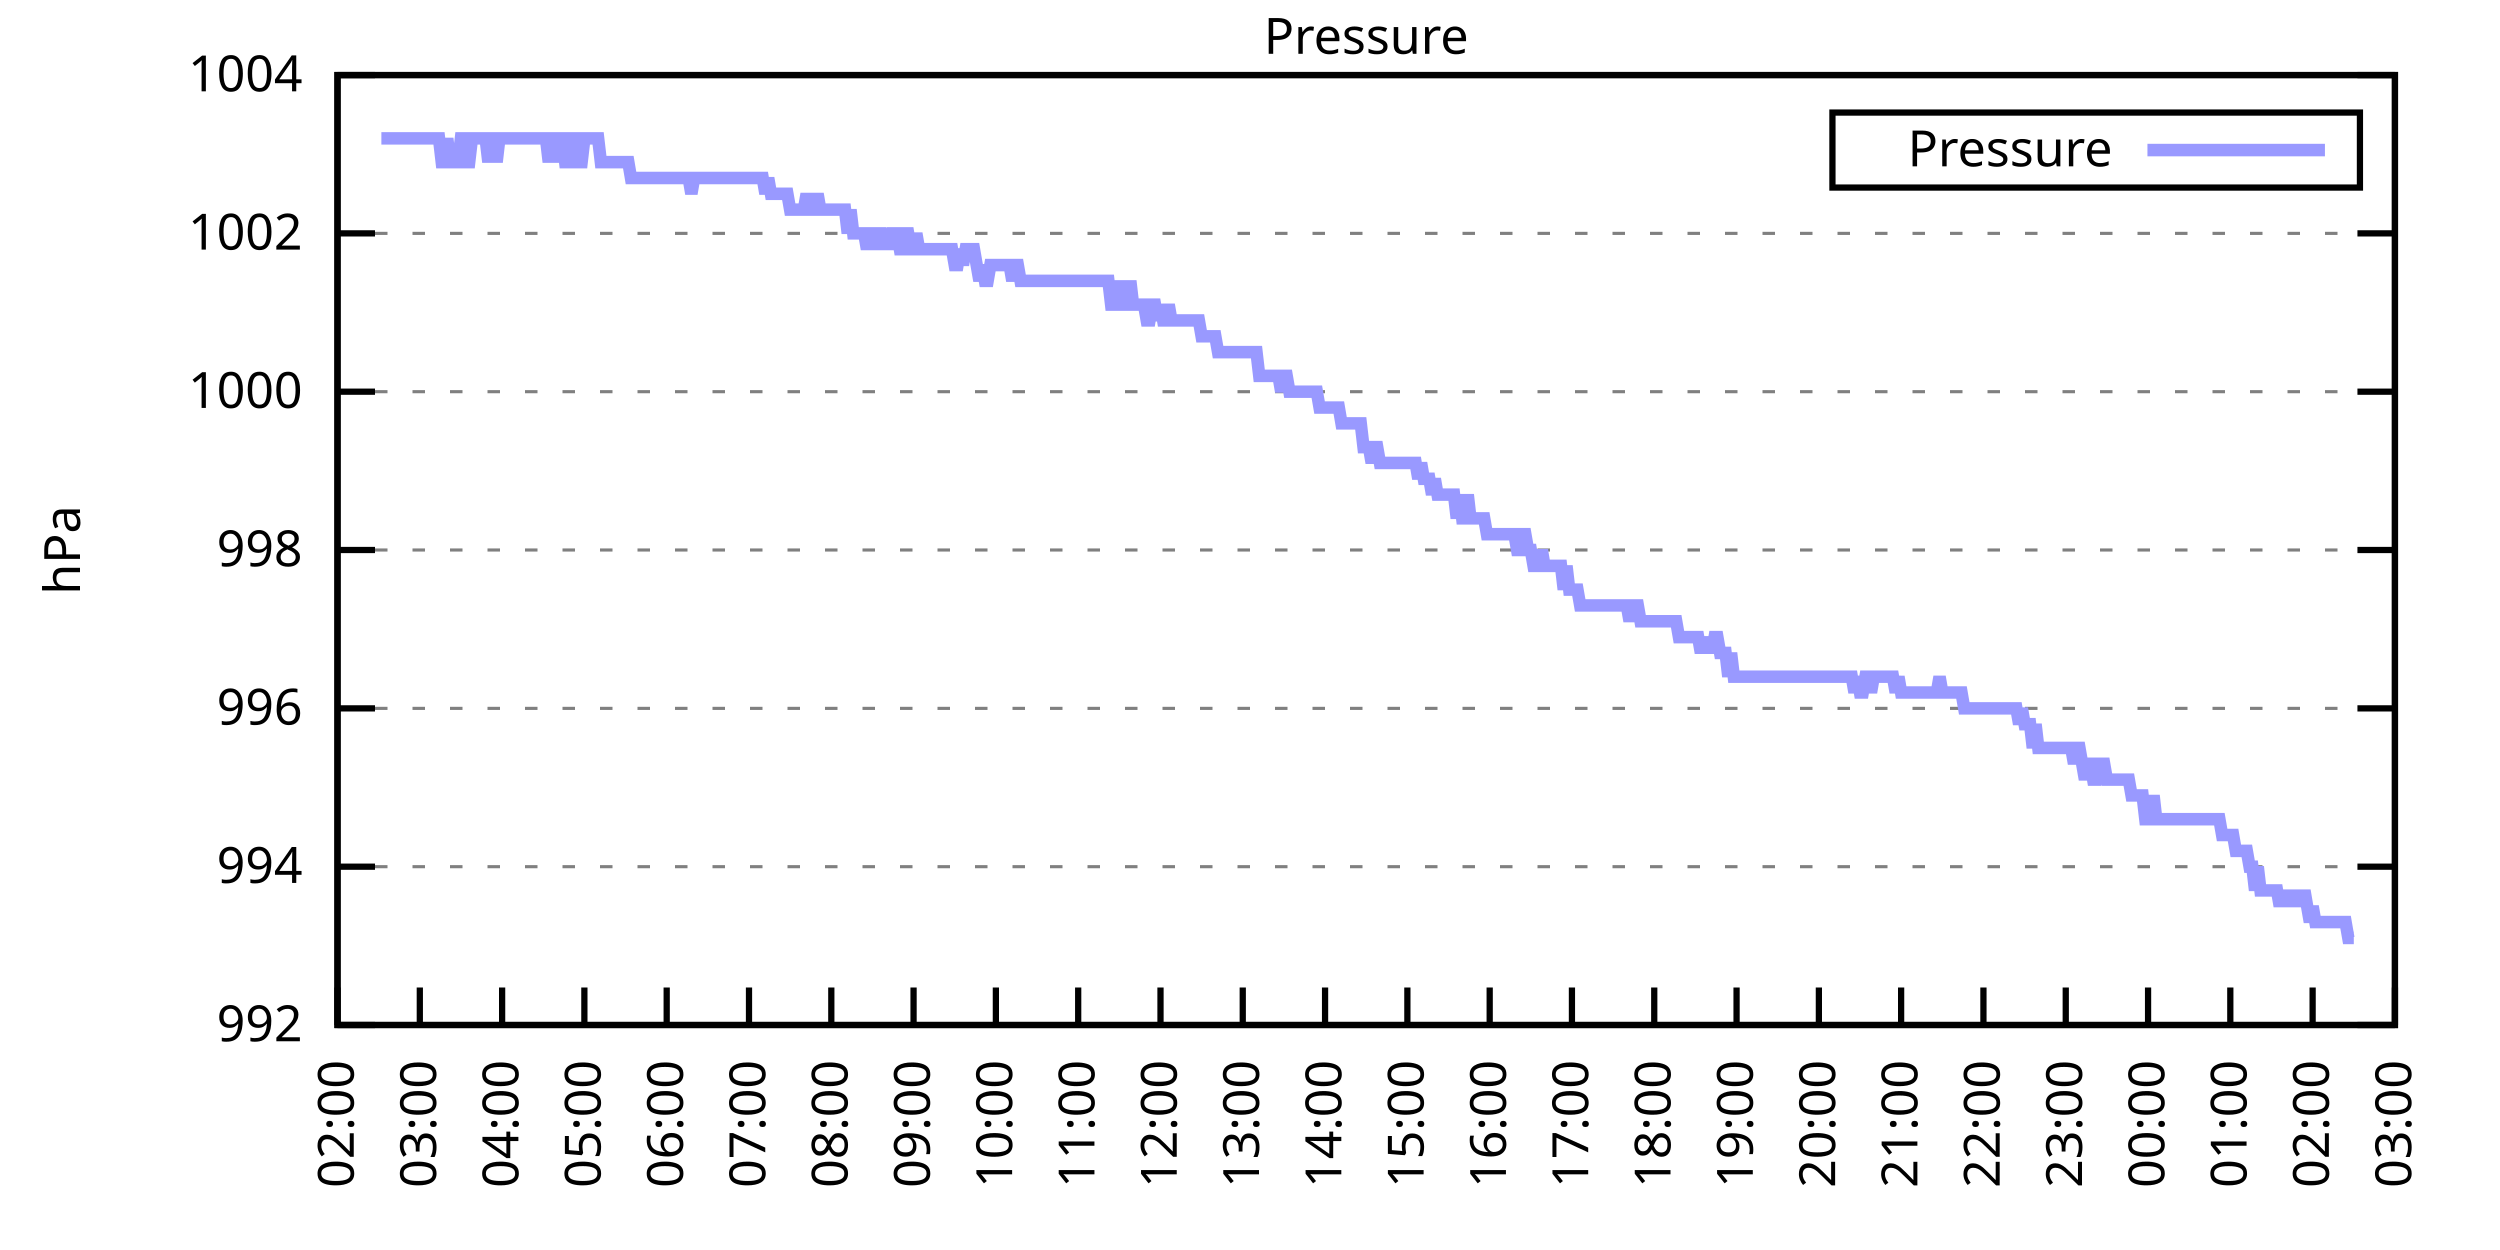
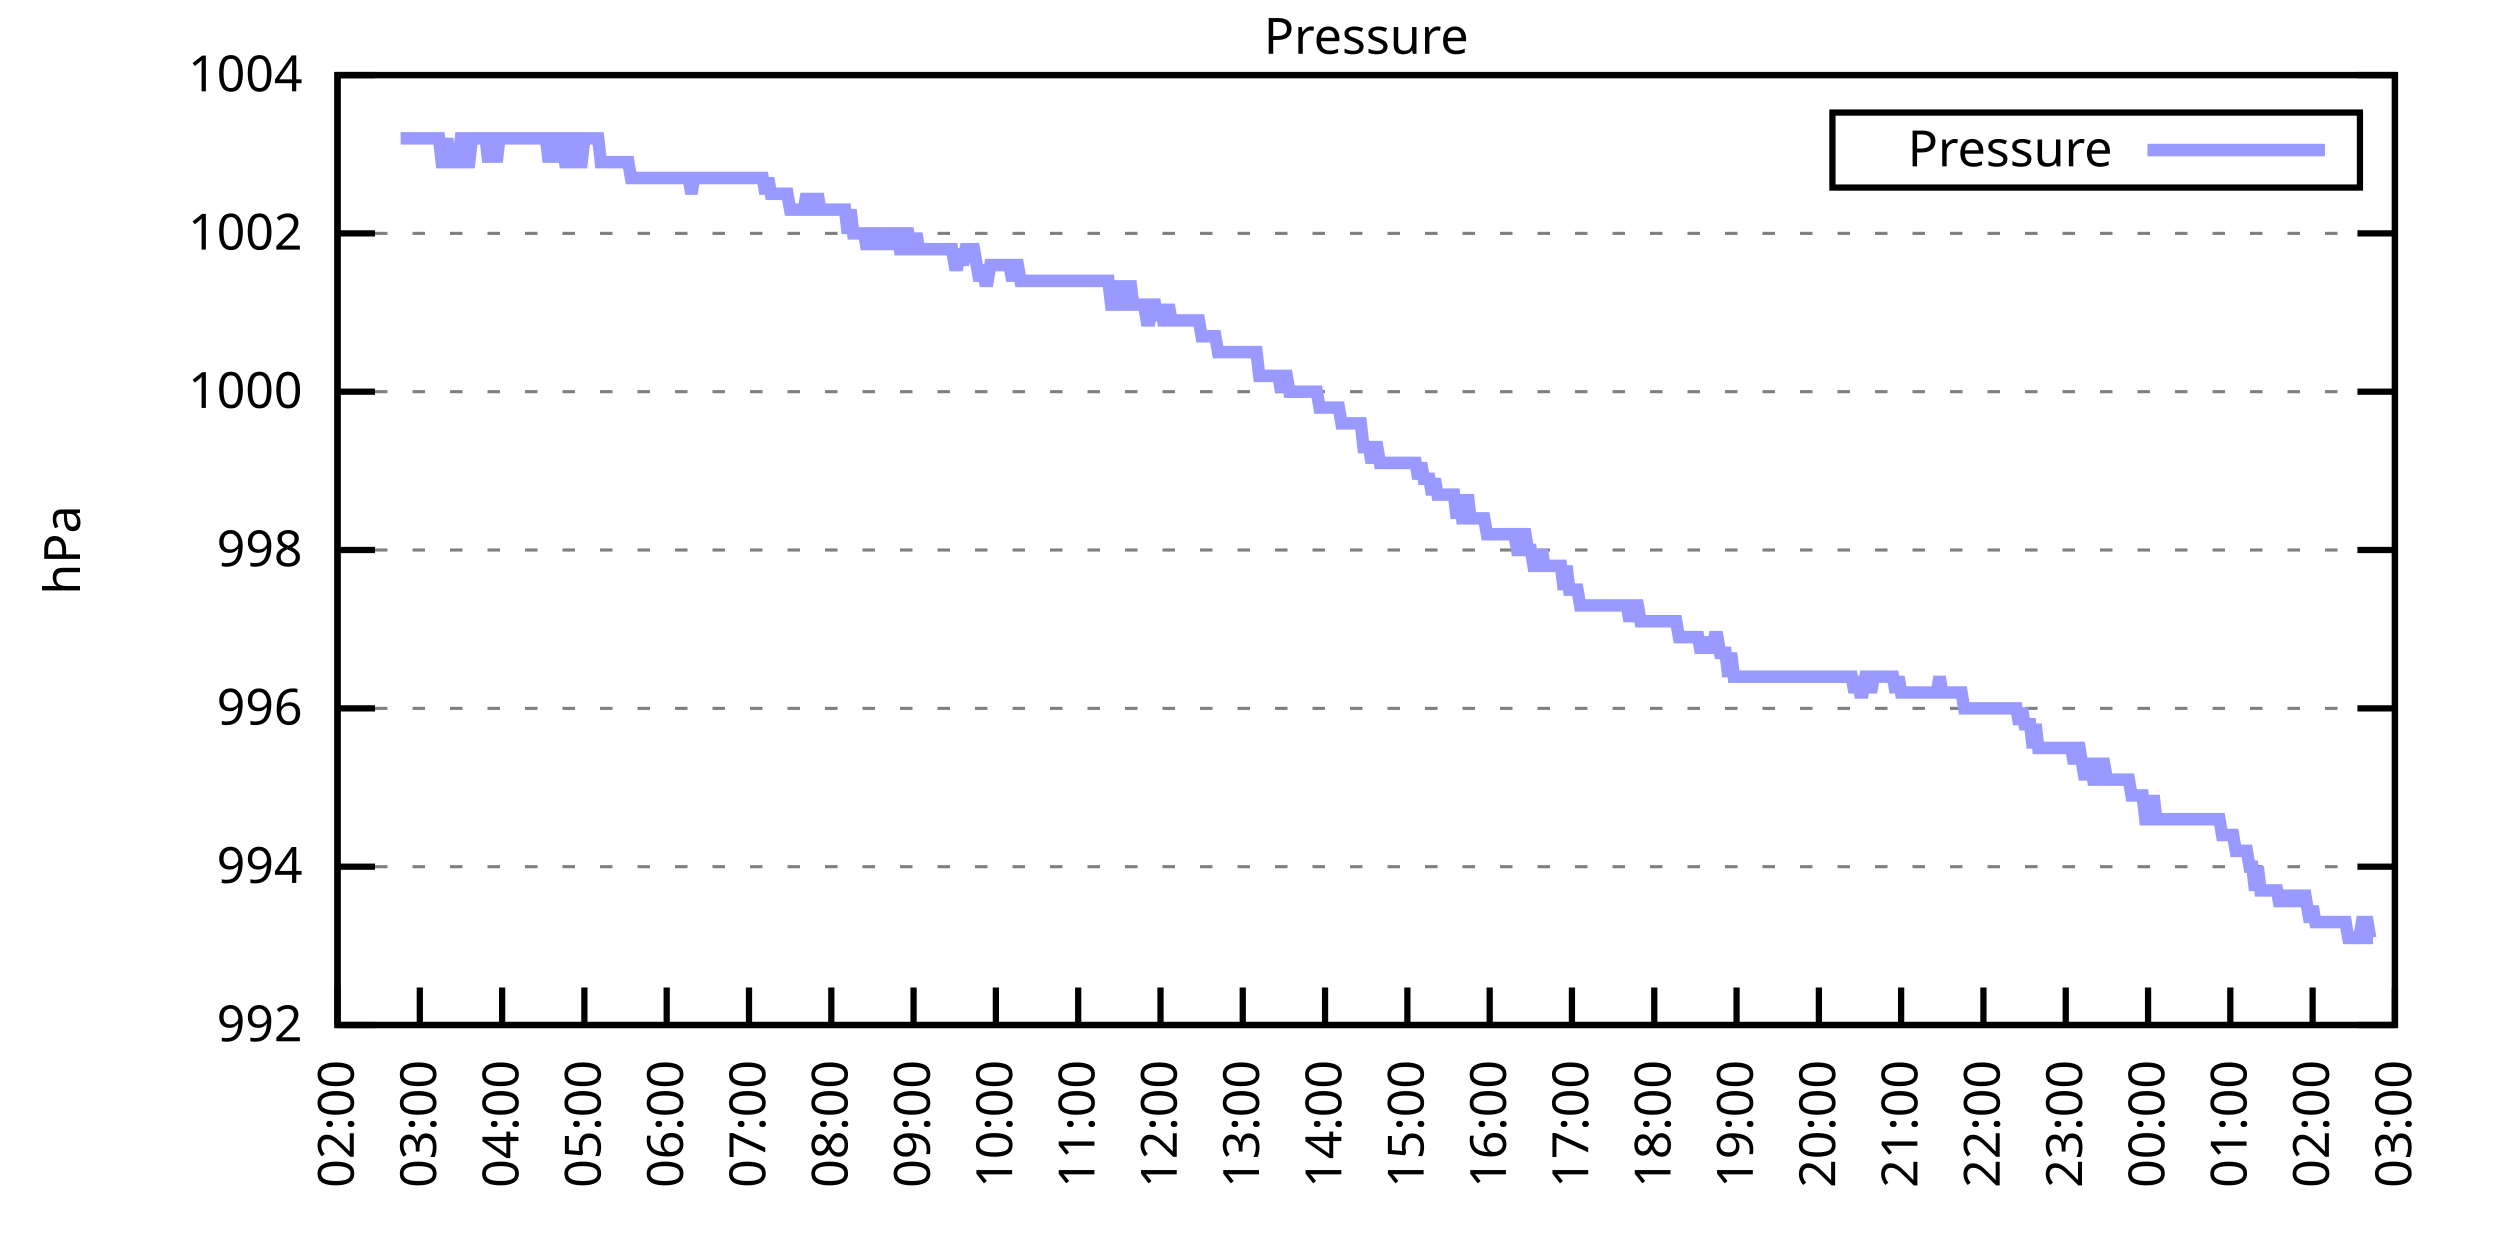
<svg xmlns="http://www.w3.org/2000/svg" xmlns:xlink="http://www.w3.org/1999/xlink" width="400" height="200" viewBox="0 0 400 200">
  <g id="gnuplot_canvas">
    <rect x="0" y="0" width="400" height="200" fill="none" />
    <defs>
      <circle id="gpDot" r="0.5" stroke-width="0.5" stroke="currentColor" />
      <path id="gpPt0" stroke-width="0.333" stroke="currentColor" d="M-1,0 h2 M0,-1 v2" />
      <path id="gpPt1" stroke-width="0.333" stroke="currentColor" d="M-1,-1 L1,1 M1,-1 L-1,1" />
      <path id="gpPt2" stroke-width="0.333" stroke="currentColor" d="M-1,0 L1,0 M0,-1 L0,1 M-1,-1 L1,1 M-1,1 L1,-1" />
      <rect id="gpPt3" stroke-width="0.333" stroke="currentColor" x="-1" y="-1" width="2" height="2" />
      <rect id="gpPt4" stroke-width="0.333" stroke="currentColor" fill="currentColor" x="-1" y="-1" width="2" height="2" />
      <circle id="gpPt5" stroke-width="0.333" stroke="currentColor" cx="0" cy="0" r="1" />
      <use xlink:href="#gpPt5" id="gpPt6" fill="currentColor" stroke="none" />
      <path id="gpPt7" stroke-width="0.333" stroke="currentColor" d="M0,-1.33 L-1.33,0.67 L1.33,0.67 z" />
      <use xlink:href="#gpPt7" id="gpPt8" fill="currentColor" stroke="none" />
      <use xlink:href="#gpPt7" id="gpPt9" stroke="currentColor" transform="rotate(180)" />
      <use xlink:href="#gpPt9" id="gpPt10" fill="currentColor" stroke="none" />
      <use xlink:href="#gpPt3" id="gpPt11" stroke="currentColor" transform="rotate(45)" />
      <use xlink:href="#gpPt11" id="gpPt12" fill="currentColor" stroke="none" />
      <path id="gpPt13" stroke-width="0.333" stroke="currentColor" d="M0,1.330 L1.265,0.411 L0.782,-1.067 L-0.782,-1.076 L-1.265,0.411 z" />
      <use xlink:href="#gpPt13" id="gpPt14" fill="currentColor" stroke="none" />
      <filter id="textbox" filterUnits="objectBoundingBox" x="0" y="0" height="1" width="1">
        <feFlood flood-color="white" flood-opacity="1" result="bgnd" />
        <feComposite in="SourceGraphic" in2="bgnd" operator="atop" />
      </filter>
      <filter id="greybox" filterUnits="objectBoundingBox" x="0" y="0" height="1" width="1">
        <feFlood flood-color="lightgrey" flood-opacity="1" result="grey" />
        <feComposite in="SourceGraphic" in2="grey" operator="atop" />
      </filter>
    </defs>
    <g fill="none" color="white" stroke="currentColor" stroke-width="1.00" stroke-linecap="butt" stroke-linejoin="miter">
</g>
    <g fill="none" color="black" stroke="currentColor" stroke-width="1.00" stroke-linecap="butt" stroke-linejoin="miter">
      <g stroke="none" shape-rendering="crispEdges">
        <polygon fill="rgb(255, 255, 255)" points="54.00,164.00 383.18,164.00 383.18,12.02 54.00,12.02 " />
      </g>
    </g>
    <g fill="none" color="black" stroke="currentColor" stroke-width="1.00" stroke-linecap="butt" stroke-linejoin="miter">
</g>
    <g fill="none" color="black" stroke="black" stroke-width="0.50" stroke-linecap="butt" stroke-linejoin="miter">
</g>
    <g fill="none" color="gray" stroke="currentColor" stroke-width="0.50" stroke-linecap="butt" stroke-linejoin="miter">
      <path stroke="gray" stroke-dasharray="2,4" class="gridline" d="M54.00,164.00 L383.19,164.00  " />
    </g>
    <g fill="none" color="gray" stroke="gray" stroke-width="1.00" stroke-linecap="butt" stroke-linejoin="miter">
</g>
    <g fill="none" color="black" stroke="currentColor" stroke-width="1.00" stroke-linecap="butt" stroke-linejoin="miter">
      <path stroke="black" d="M54.00,164.00 L60.00,164.00 M383.19,164.00 L377.19,164.00  " />
      <g transform="translate(48.40,166.60)" stroke="none" fill="black" font-family="Sans" font-size="8.00" text-anchor="end">
        <text>
          <tspan font-family="Sans"> 992</tspan>
        </text>
      </g>
    </g>
    <g fill="none" color="black" stroke="currentColor" stroke-width="1.00" stroke-linecap="butt" stroke-linejoin="miter">
</g>
    <g fill="none" color="black" stroke="black" stroke-width="0.50" stroke-linecap="butt" stroke-linejoin="miter">
</g>
    <g fill="none" color="gray" stroke="currentColor" stroke-width="0.50" stroke-linecap="butt" stroke-linejoin="miter">
      <path stroke="gray" stroke-dasharray="2,4" class="gridline" d="M54.00,138.67 L383.19,138.67  " />
    </g>
    <g fill="none" color="gray" stroke="gray" stroke-width="1.00" stroke-linecap="butt" stroke-linejoin="miter">
</g>
    <g fill="none" color="black" stroke="currentColor" stroke-width="1.00" stroke-linecap="butt" stroke-linejoin="miter">
      <path stroke="black" d="M54.00,138.67 L60.00,138.67 M383.19,138.67 L377.19,138.67  " />
      <g transform="translate(48.40,141.27)" stroke="none" fill="black" font-family="Sans" font-size="8.00" text-anchor="end">
        <text>
          <tspan font-family="Sans"> 994</tspan>
        </text>
      </g>
    </g>
    <g fill="none" color="black" stroke="currentColor" stroke-width="1.00" stroke-linecap="butt" stroke-linejoin="miter">
</g>
    <g fill="none" color="black" stroke="black" stroke-width="0.50" stroke-linecap="butt" stroke-linejoin="miter">
</g>
    <g fill="none" color="gray" stroke="currentColor" stroke-width="0.50" stroke-linecap="butt" stroke-linejoin="miter">
      <path stroke="gray" stroke-dasharray="2,4" class="gridline" d="M54.00,113.34 L383.19,113.34  " />
    </g>
    <g fill="none" color="gray" stroke="gray" stroke-width="1.00" stroke-linecap="butt" stroke-linejoin="miter">
</g>
    <g fill="none" color="black" stroke="currentColor" stroke-width="1.00" stroke-linecap="butt" stroke-linejoin="miter">
      <path stroke="black" d="M54.00,113.34 L60.00,113.34 M383.19,113.34 L377.19,113.34  " />
      <g transform="translate(48.40,115.94)" stroke="none" fill="black" font-family="Sans" font-size="8.00" text-anchor="end">
        <text>
          <tspan font-family="Sans"> 996</tspan>
        </text>
      </g>
    </g>
    <g fill="none" color="black" stroke="currentColor" stroke-width="1.00" stroke-linecap="butt" stroke-linejoin="miter">
</g>
    <g fill="none" color="black" stroke="black" stroke-width="0.50" stroke-linecap="butt" stroke-linejoin="miter">
</g>
    <g fill="none" color="gray" stroke="currentColor" stroke-width="0.50" stroke-linecap="butt" stroke-linejoin="miter">
      <path stroke="gray" stroke-dasharray="2,4" class="gridline" d="M54.00,88.00 L383.19,88.00  " />
    </g>
    <g fill="none" color="gray" stroke="gray" stroke-width="1.00" stroke-linecap="butt" stroke-linejoin="miter">
</g>
    <g fill="none" color="black" stroke="currentColor" stroke-width="1.00" stroke-linecap="butt" stroke-linejoin="miter">
      <path stroke="black" d="M54.00,88.00 L60.00,88.00 M383.19,88.00 L377.19,88.00  " />
      <g transform="translate(48.40,90.60)" stroke="none" fill="black" font-family="Sans" font-size="8.00" text-anchor="end">
        <text>
          <tspan font-family="Sans"> 998</tspan>
        </text>
      </g>
    </g>
    <g fill="none" color="black" stroke="currentColor" stroke-width="1.00" stroke-linecap="butt" stroke-linejoin="miter">
</g>
    <g fill="none" color="black" stroke="black" stroke-width="0.50" stroke-linecap="butt" stroke-linejoin="miter">
</g>
    <g fill="none" color="gray" stroke="currentColor" stroke-width="0.50" stroke-linecap="butt" stroke-linejoin="miter">
      <path stroke="gray" stroke-dasharray="2,4" class="gridline" d="M54.00,62.67 L383.19,62.67  " />
    </g>
    <g fill="none" color="gray" stroke="gray" stroke-width="1.00" stroke-linecap="butt" stroke-linejoin="miter">
</g>
    <g fill="none" color="black" stroke="currentColor" stroke-width="1.00" stroke-linecap="butt" stroke-linejoin="miter">
      <path stroke="black" d="M54.00,62.67 L60.00,62.67 M383.19,62.67 L377.19,62.67  " />
      <g transform="translate(48.40,65.27)" stroke="none" fill="black" font-family="Sans" font-size="8.00" text-anchor="end">
        <text>
          <tspan font-family="Sans"> 1000</tspan>
        </text>
      </g>
    </g>
    <g fill="none" color="black" stroke="currentColor" stroke-width="1.00" stroke-linecap="butt" stroke-linejoin="miter">
</g>
    <g fill="none" color="black" stroke="black" stroke-width="0.50" stroke-linecap="butt" stroke-linejoin="miter">
</g>
    <g fill="none" color="gray" stroke="currentColor" stroke-width="0.50" stroke-linecap="butt" stroke-linejoin="miter">
      <path stroke="gray" stroke-dasharray="2,4" class="gridline" d="M54.00,37.34 L383.19,37.34  " />
    </g>
    <g fill="none" color="gray" stroke="gray" stroke-width="1.00" stroke-linecap="butt" stroke-linejoin="miter">
</g>
    <g fill="none" color="black" stroke="currentColor" stroke-width="1.00" stroke-linecap="butt" stroke-linejoin="miter">
      <path stroke="black" d="M54.00,37.34 L60.00,37.34 M383.19,37.34 L377.19,37.34  " />
      <g transform="translate(48.40,39.94)" stroke="none" fill="black" font-family="Sans" font-size="8.00" text-anchor="end">
        <text>
          <tspan font-family="Sans"> 1002</tspan>
        </text>
      </g>
    </g>
    <g fill="none" color="black" stroke="currentColor" stroke-width="1.00" stroke-linecap="butt" stroke-linejoin="miter">
</g>
    <g fill="none" color="black" stroke="black" stroke-width="0.50" stroke-linecap="butt" stroke-linejoin="miter">
</g>
    <g fill="none" color="gray" stroke="currentColor" stroke-width="0.50" stroke-linecap="butt" stroke-linejoin="miter">
      <path stroke="gray" stroke-dasharray="2,4" class="gridline" d="M54.00,12.01 L383.19,12.01  " />
    </g>
    <g fill="none" color="gray" stroke="gray" stroke-width="1.00" stroke-linecap="butt" stroke-linejoin="miter">
</g>
    <g fill="none" color="black" stroke="currentColor" stroke-width="1.00" stroke-linecap="butt" stroke-linejoin="miter">
      <path stroke="black" d="M54.00,12.01 L60.00,12.01 M383.19,12.01 L377.19,12.01  " />
      <g transform="translate(48.40,14.61)" stroke="none" fill="black" font-family="Sans" font-size="8.00" text-anchor="end">
        <text>
          <tspan font-family="Sans"> 1004</tspan>
        </text>
      </g>
    </g>
    <g fill="none" color="black" stroke="currentColor" stroke-width="1.00" stroke-linecap="butt" stroke-linejoin="miter">
      <path stroke="black" d="M54.00,164.00 L54.00,158.00  " />
      <g transform="translate(56.60,169.60) rotate(270.00)" stroke="none" fill="black" font-family="Sans" font-size="8.00" text-anchor="end">
        <text>
          <tspan font-family="Sans">02:00</tspan>
        </text>
      </g>
    </g>
    <g fill="none" color="black" stroke="currentColor" stroke-width="1.00" stroke-linecap="butt" stroke-linejoin="miter">
      <path stroke="black" d="M67.17,164.00 L67.17,158.00  " />
      <g transform="translate(69.77,169.60) rotate(270.00)" stroke="none" fill="black" font-family="Sans" font-size="8.00" text-anchor="end">
        <text>
          <tspan font-family="Sans">03:00</tspan>
        </text>
      </g>
    </g>
    <g fill="none" color="black" stroke="currentColor" stroke-width="1.00" stroke-linecap="butt" stroke-linejoin="miter">
      <path stroke="black" d="M80.34,164.00 L80.34,158.00  " />
      <g transform="translate(82.94,169.60) rotate(270.00)" stroke="none" fill="black" font-family="Sans" font-size="8.00" text-anchor="end">
        <text>
          <tspan font-family="Sans">04:00</tspan>
        </text>
      </g>
    </g>
    <g fill="none" color="black" stroke="currentColor" stroke-width="1.00" stroke-linecap="butt" stroke-linejoin="miter">
      <path stroke="black" d="M93.50,164.00 L93.50,158.00  " />
      <g transform="translate(96.10,169.60) rotate(270.00)" stroke="none" fill="black" font-family="Sans" font-size="8.00" text-anchor="end">
        <text>
          <tspan font-family="Sans">05:00</tspan>
        </text>
      </g>
    </g>
    <g fill="none" color="black" stroke="currentColor" stroke-width="1.00" stroke-linecap="butt" stroke-linejoin="miter">
      <path stroke="black" d="M106.67,164.00 L106.67,158.00  " />
      <g transform="translate(109.27,169.60) rotate(270.00)" stroke="none" fill="black" font-family="Sans" font-size="8.00" text-anchor="end">
        <text>
          <tspan font-family="Sans">06:00</tspan>
        </text>
      </g>
    </g>
    <g fill="none" color="black" stroke="currentColor" stroke-width="1.00" stroke-linecap="butt" stroke-linejoin="miter">
      <path stroke="black" d="M119.84,164.00 L119.84,158.00  " />
      <g transform="translate(122.44,169.60) rotate(270.00)" stroke="none" fill="black" font-family="Sans" font-size="8.00" text-anchor="end">
        <text>
          <tspan font-family="Sans">07:00</tspan>
        </text>
      </g>
    </g>
    <g fill="none" color="black" stroke="currentColor" stroke-width="1.00" stroke-linecap="butt" stroke-linejoin="miter">
      <path stroke="black" d="M133.01,164.00 L133.01,158.00  " />
      <g transform="translate(135.61,169.60) rotate(270.00)" stroke="none" fill="black" font-family="Sans" font-size="8.00" text-anchor="end">
        <text>
          <tspan font-family="Sans">08:00</tspan>
        </text>
      </g>
    </g>
    <g fill="none" color="black" stroke="currentColor" stroke-width="1.00" stroke-linecap="butt" stroke-linejoin="miter">
      <path stroke="black" d="M146.17,164.00 L146.17,158.00  " />
      <g transform="translate(148.77,169.60) rotate(270.00)" stroke="none" fill="black" font-family="Sans" font-size="8.00" text-anchor="end">
        <text>
          <tspan font-family="Sans">09:00</tspan>
        </text>
      </g>
    </g>
    <g fill="none" color="black" stroke="currentColor" stroke-width="1.00" stroke-linecap="butt" stroke-linejoin="miter">
      <path stroke="black" d="M159.34,164.00 L159.34,158.00  " />
      <g transform="translate(161.94,169.60) rotate(270.00)" stroke="none" fill="black" font-family="Sans" font-size="8.00" text-anchor="end">
        <text>
          <tspan font-family="Sans">10:00</tspan>
        </text>
      </g>
    </g>
    <g fill="none" color="black" stroke="currentColor" stroke-width="1.00" stroke-linecap="butt" stroke-linejoin="miter">
      <path stroke="black" d="M172.51,164.00 L172.51,158.00  " />
      <g transform="translate(175.11,169.60) rotate(270.00)" stroke="none" fill="black" font-family="Sans" font-size="8.00" text-anchor="end">
        <text>
          <tspan font-family="Sans">11:00</tspan>
        </text>
      </g>
    </g>
    <g fill="none" color="black" stroke="currentColor" stroke-width="1.00" stroke-linecap="butt" stroke-linejoin="miter">
      <path stroke="black" d="M185.68,164.00 L185.68,158.00  " />
      <g transform="translate(188.28,169.60) rotate(270.00)" stroke="none" fill="black" font-family="Sans" font-size="8.00" text-anchor="end">
        <text>
          <tspan font-family="Sans">12:00</tspan>
        </text>
      </g>
    </g>
    <g fill="none" color="black" stroke="currentColor" stroke-width="1.00" stroke-linecap="butt" stroke-linejoin="miter">
      <path stroke="black" d="M198.84,164.00 L198.84,158.00  " />
      <g transform="translate(201.44,169.60) rotate(270.00)" stroke="none" fill="black" font-family="Sans" font-size="8.00" text-anchor="end">
        <text>
          <tspan font-family="Sans">13:00</tspan>
        </text>
      </g>
    </g>
    <g fill="none" color="black" stroke="currentColor" stroke-width="1.00" stroke-linecap="butt" stroke-linejoin="miter">
      <path stroke="black" d="M212.01,164.00 L212.01,158.00  " />
      <g transform="translate(214.61,169.60) rotate(270.00)" stroke="none" fill="black" font-family="Sans" font-size="8.00" text-anchor="end">
        <text>
          <tspan font-family="Sans">14:00</tspan>
        </text>
      </g>
    </g>
    <g fill="none" color="black" stroke="currentColor" stroke-width="1.00" stroke-linecap="butt" stroke-linejoin="miter">
      <path stroke="black" d="M225.18,164.00 L225.18,158.00  " />
      <g transform="translate(227.78,169.60) rotate(270.00)" stroke="none" fill="black" font-family="Sans" font-size="8.00" text-anchor="end">
        <text>
          <tspan font-family="Sans">15:00</tspan>
        </text>
      </g>
    </g>
    <g fill="none" color="black" stroke="currentColor" stroke-width="1.00" stroke-linecap="butt" stroke-linejoin="miter">
      <path stroke="black" d="M238.35,164.00 L238.35,158.00  " />
      <g transform="translate(240.95,169.60) rotate(270.00)" stroke="none" fill="black" font-family="Sans" font-size="8.00" text-anchor="end">
        <text>
          <tspan font-family="Sans">16:00</tspan>
        </text>
      </g>
    </g>
    <g fill="none" color="black" stroke="currentColor" stroke-width="1.00" stroke-linecap="butt" stroke-linejoin="miter">
      <path stroke="black" d="M251.51,164.00 L251.51,158.00  " />
      <g transform="translate(254.11,169.60) rotate(270.00)" stroke="none" fill="black" font-family="Sans" font-size="8.00" text-anchor="end">
        <text>
          <tspan font-family="Sans">17:00</tspan>
        </text>
      </g>
    </g>
    <g fill="none" color="black" stroke="currentColor" stroke-width="1.00" stroke-linecap="butt" stroke-linejoin="miter">
      <path stroke="black" d="M264.68,164.00 L264.68,158.00  " />
      <g transform="translate(267.28,169.60) rotate(270.00)" stroke="none" fill="black" font-family="Sans" font-size="8.00" text-anchor="end">
        <text>
          <tspan font-family="Sans">18:00</tspan>
        </text>
      </g>
    </g>
    <g fill="none" color="black" stroke="currentColor" stroke-width="1.00" stroke-linecap="butt" stroke-linejoin="miter">
      <path stroke="black" d="M277.85,164.00 L277.85,158.00  " />
      <g transform="translate(280.45,169.60) rotate(270.00)" stroke="none" fill="black" font-family="Sans" font-size="8.00" text-anchor="end">
        <text>
          <tspan font-family="Sans">19:00</tspan>
        </text>
      </g>
    </g>
    <g fill="none" color="black" stroke="currentColor" stroke-width="1.00" stroke-linecap="butt" stroke-linejoin="miter">
      <path stroke="black" d="M291.02,164.00 L291.02,158.00  " />
      <g transform="translate(293.62,169.60) rotate(270.00)" stroke="none" fill="black" font-family="Sans" font-size="8.00" text-anchor="end">
        <text>
          <tspan font-family="Sans">20:00</tspan>
        </text>
      </g>
    </g>
    <g fill="none" color="black" stroke="currentColor" stroke-width="1.00" stroke-linecap="butt" stroke-linejoin="miter">
      <path stroke="black" d="M304.18,164.00 L304.18,158.00  " />
      <g transform="translate(306.78,169.60) rotate(270.00)" stroke="none" fill="black" font-family="Sans" font-size="8.00" text-anchor="end">
        <text>
          <tspan font-family="Sans">21:00</tspan>
        </text>
      </g>
    </g>
    <g fill="none" color="black" stroke="currentColor" stroke-width="1.00" stroke-linecap="butt" stroke-linejoin="miter">
      <path stroke="black" d="M317.35,164.00 L317.35,158.00  " />
      <g transform="translate(319.95,169.60) rotate(270.00)" stroke="none" fill="black" font-family="Sans" font-size="8.00" text-anchor="end">
        <text>
          <tspan font-family="Sans">22:00</tspan>
        </text>
      </g>
    </g>
    <g fill="none" color="black" stroke="currentColor" stroke-width="1.00" stroke-linecap="butt" stroke-linejoin="miter">
      <path stroke="black" d="M330.52,164.00 L330.52,158.00  " />
      <g transform="translate(333.12,169.60) rotate(270.00)" stroke="none" fill="black" font-family="Sans" font-size="8.00" text-anchor="end">
        <text>
          <tspan font-family="Sans">23:00</tspan>
        </text>
      </g>
    </g>
    <g fill="none" color="black" stroke="currentColor" stroke-width="1.00" stroke-linecap="butt" stroke-linejoin="miter">
      <path stroke="black" d="M343.69,164.00 L343.69,158.00  " />
      <g transform="translate(346.29,169.60) rotate(270.00)" stroke="none" fill="black" font-family="Sans" font-size="8.00" text-anchor="end">
        <text>
          <tspan font-family="Sans">00:00</tspan>
        </text>
      </g>
    </g>
    <g fill="none" color="black" stroke="currentColor" stroke-width="1.00" stroke-linecap="butt" stroke-linejoin="miter">
      <path stroke="black" d="M356.85,164.00 L356.85,158.00  " />
      <g transform="translate(359.45,169.60) rotate(270.00)" stroke="none" fill="black" font-family="Sans" font-size="8.00" text-anchor="end">
        <text>
          <tspan font-family="Sans">01:00</tspan>
        </text>
      </g>
    </g>
    <g fill="none" color="black" stroke="currentColor" stroke-width="1.00" stroke-linecap="butt" stroke-linejoin="miter">
      <path stroke="black" d="M370.02,164.00 L370.02,158.00  " />
      <g transform="translate(372.62,169.60) rotate(270.00)" stroke="none" fill="black" font-family="Sans" font-size="8.00" text-anchor="end">
        <text>
          <tspan font-family="Sans">02:00</tspan>
        </text>
      </g>
    </g>
    <g fill="none" color="black" stroke="currentColor" stroke-width="1.00" stroke-linecap="butt" stroke-linejoin="miter">
      <path stroke="black" d="M383.19,164.00 L383.19,158.00  " />
      <g transform="translate(385.79,169.60) rotate(270.00)" stroke="none" fill="black" font-family="Sans" font-size="8.00" text-anchor="end">
        <text>
          <tspan font-family="Sans">03:00</tspan>
        </text>
      </g>
    </g>
    <g fill="none" color="black" stroke="currentColor" stroke-width="1.00" stroke-linecap="butt" stroke-linejoin="miter">
</g>
    <g fill="none" color="black" stroke="currentColor" stroke-width="1.00" stroke-linecap="butt" stroke-linejoin="miter">
      <path stroke="black" d="M54.00,12.01 L54.00,164.00 L383.19,164.00 L383.19,12.01 L54.00,12.01 Z  " />
    </g>
    <g fill="none" color="black" stroke="currentColor" stroke-width="1.00" stroke-linecap="butt" stroke-linejoin="miter">
</g>
    <g fill="none" color="black" stroke="currentColor" stroke-width="1.00" stroke-linecap="butt" stroke-linejoin="miter">
      <path stroke="black" d="M293.19,30.01 L293.19,18.01 L377.59,18.01 L377.59,30.01 L293.19,30.01 Z  " />
    </g>
    <g id="Pressure_plot_1">
      <g fill="none" color="white" stroke="black" stroke-width="2.00" stroke-linecap="butt" stroke-linejoin="miter">
</g>
      <g fill="none" color="black" stroke="currentColor" stroke-width="2.00" stroke-linecap="butt" stroke-linejoin="miter">
        <g transform="translate(337.99,26.61)" stroke="none" fill="black" font-family="Sans" font-size="8.00" text-anchor="end">
          <text>
            <tspan font-family="Sans">Pressure</tspan>
          </text>
        </g>
      </g>
      <g fill="none" color="black" stroke="currentColor" stroke-width="2.00" stroke-linecap="butt" stroke-linejoin="miter">
-         <path stroke="rgb(153, 153, 255)" d="M343.59,24.01 L371.99,24.01 M61.02,22.14 L61.46,22.14 L61.90,22.14 L62.34,22.14 L62.78,22.14 L63.22,22.14   L63.66,22.14 L64.10,22.14 L64.53,22.14 L64.97,22.14 L65.41,22.14 L65.85,22.14 L66.29,22.14 L66.73,22.14   L67.17,22.14 L67.61,22.14 L68.05,22.14 L68.48,22.14 L68.92,22.14 L69.36,22.14 L69.80,22.14 L70.24,22.14   L70.68,25.94 L71.12,25.94 L71.56,22.14 L72.00,25.94 L72.43,25.94 L72.87,25.94 L73.31,25.94 L73.75,22.14   L74.19,22.14 L74.63,25.94 L75.07,25.94 L75.51,22.14 L75.95,22.14 L76.38,22.14 L76.82,22.14 L77.26,22.14   L77.70,22.14 L78.14,25.94 L78.58,22.14 L79.02,22.14 L79.46,25.94 L79.90,22.14 L80.34,22.14 L80.77,22.14   L81.21,22.14 L81.65,22.14 L82.09,22.14 L82.53,22.14 L82.97,22.14 L83.41,22.14 L83.85,22.14 L84.29,22.14   L84.72,22.14 L85.16,22.14 L85.60,22.14 L86.04,22.14 L86.48,22.14 L86.92,22.14 L87.36,22.14 L87.80,25.94   L88.24,22.14 L88.67,25.94 L89.11,22.14 L89.55,22.14 L89.99,22.14 L90.43,25.94 L90.87,25.94 L91.31,22.14   L91.75,22.14 L92.19,22.14 L92.62,25.94 L93.06,25.94 L93.50,22.14 L93.94,22.14 L94.38,22.14 L94.82,22.14   L95.26,22.14 L95.70,22.14 L96.14,25.94 L96.58,25.94 L97.01,25.94 L97.45,25.94 L97.89,25.94 L98.33,25.94   L98.77,25.94 L99.21,25.94 L99.65,25.94 L100.09,25.94 L100.53,25.94 L100.96,28.48 L101.40,28.48 L101.84,28.48   L102.28,28.48 L102.72,28.48 L103.16,28.48 L103.60,28.48 L104.04,28.48 L104.48,28.48 L104.91,28.48 L105.35,28.48   L105.79,28.48 L106.23,28.48 L106.67,28.48 L107.11,28.48 L107.55,28.48 L107.99,28.48 L108.43,28.48 L108.87,28.48   L109.30,28.48 L109.74,28.48 L110.18,28.48 L110.62,31.01 L111.06,28.48 L111.50,28.48 L111.94,28.48 L112.38,28.48   L112.82,28.48 L113.25,28.48 L113.69,28.48 L114.13,28.48 L114.57,28.48 L115.01,28.48 L115.45,28.48 L115.89,28.48   L116.33,28.48 L116.77,28.48 L117.20,28.48 L117.64,28.48 L118.08,28.48 L118.52,28.48 L118.96,28.48 L119.40,28.48   L119.84,28.48 L120.28,28.48 L120.72,28.48 L121.15,28.48 L121.59,28.48 L122.03,28.48 L122.47,31.01 L122.91,28.48   L123.35,31.01 L123.79,31.01 L124.23,31.01 L124.67,31.01 L125.11,31.01 L125.54,31.01 L125.98,31.01 L126.42,33.54   L126.86,33.54 L127.30,33.54 L127.74,33.54 L128.18,33.54 L128.62,33.54 L129.06,31.01 L129.49,33.54 L129.93,33.54   L130.37,33.54 L130.81,31.01 L131.25,33.54 L131.69,33.54 L132.13,33.54 L132.57,33.54 L133.01,33.54 L133.44,33.54   L133.88,33.54 L134.32,33.54 L134.76,33.54 L135.20,33.54 L135.64,37.34 L136.08,33.54 L136.52,37.34 L136.96,37.34   L137.39,37.34 L137.83,37.34 L138.27,37.34 L138.71,39.87 L139.15,37.34 L139.59,37.34 L140.03,39.87 L140.47,37.34   L140.91,37.34 L141.35,39.87 L141.78,37.34 L142.22,39.87 L142.66,37.34 L143.10,37.34 L143.54,37.34 L143.98,39.87   L144.42,39.87 L144.86,37.34 L145.30,37.34 L145.73,39.87 L146.17,39.87 L146.61,37.34 L147.05,39.87 L147.49,39.87   L147.93,39.87 L148.37,39.87 L148.81,39.87 L149.25,39.87 L149.68,39.87 L150.12,39.87 L150.56,39.87 L151.00,39.87   L151.44,39.87 L151.88,39.87 L152.32,39.87 L152.76,42.41 L153.20,42.41 L153.63,39.87 L154.07,42.41 L154.51,39.87   L154.95,39.87 L155.39,39.87 L155.83,39.87 L156.27,42.41 L156.71,44.94 L157.15,42.41 L157.59,44.94 L158.02,44.94   L158.46,42.41 L158.90,42.41 L159.34,42.41 L159.78,42.41 L160.22,42.41 L160.66,42.41 L161.10,42.41 L161.54,42.41   L161.97,44.94 L162.41,42.41 L162.85,42.41 L163.29,44.94 L163.73,44.94 L164.17,44.94 L164.61,44.94 L165.05,44.94   L165.49,44.94 L165.92,44.94 L166.36,44.94 L166.80,44.94 L167.24,44.94 L167.68,44.94 L168.12,44.94 L168.56,44.94   L169.00,44.94 L169.44,44.94 L169.87,44.94 L170.31,44.94 L170.75,44.94 L171.19,44.94 L171.63,44.94 L172.07,44.94   L172.51,44.94 L172.95,44.94 L173.39,44.94 L173.83,44.94 L174.26,44.94 L174.70,44.94 L175.14,44.94 L175.58,44.94   L176.02,44.94 L176.46,44.94 L176.90,44.94 L177.34,44.94 L177.78,48.74 L178.21,48.74 L178.65,44.94 L179.09,48.74   L179.53,48.74 L179.97,44.94 L180.41,48.74 L180.85,44.94 L181.29,48.74 L181.73,48.74 L182.16,48.74 L182.60,48.74   L183.04,48.74 L183.48,51.27 L183.92,51.27 L184.36,48.74 L184.80,48.74 L185.24,51.27 L185.68,48.74 L186.11,51.27   L186.55,51.27 L186.99,48.74 L187.43,51.27 L187.87,51.27 L188.31,51.27 L188.75,51.27 L189.19,51.27 L189.63,51.27   L190.07,51.27 L190.50,51.27 L190.94,51.27 L191.38,51.27 L191.82,51.27 L192.26,53.81 L192.70,53.81 L193.14,53.81   L193.58,53.81 L194.02,53.81 L194.45,53.81 L194.89,56.34 L195.33,56.34 L195.77,56.34 L196.21,56.34 L196.65,56.34   L197.09,56.34 L197.53,56.34 L197.97,56.34 L198.40,56.34 L198.84,56.34 L199.28,56.34 L199.72,56.34 L200.16,56.34   L200.60,56.34 L201.04,56.34 L201.48,60.14 L201.92,60.14 L202.35,60.14 L202.79,60.14 L203.23,60.14 L203.67,60.14   L204.11,60.14 L204.55,60.14 L204.99,62.67 L205.43,60.14 L205.87,60.14 L206.31,62.67 L206.74,62.67 L207.18,62.67   L207.62,62.67 L208.06,62.67 L208.50,62.67 L208.94,62.67 L209.38,62.67 L209.82,62.67 L210.26,62.67 L210.69,62.67   L211.13,65.21 L211.57,65.21 L212.01,65.21 L212.45,65.21 L212.89,65.21 L213.33,65.21 L213.77,65.21 L214.21,65.21   L214.64,67.74 L215.08,67.74 L215.52,67.74 L215.96,67.74 L216.40,67.74 L216.84,67.74 L217.28,67.74 L217.72,67.74   L218.16,71.54 L218.60,71.54 L219.03,71.54 L219.47,74.07 L219.91,71.54 L220.35,71.54 L220.79,74.07 L221.23,74.07   L221.67,74.07 L222.11,74.07 L222.55,74.07 L222.98,74.07 L223.42,74.07 L223.86,74.07 L224.30,74.07 L224.74,74.07   L225.18,74.07 L225.62,74.07 L226.06,74.07 L226.50,74.07 L226.93,76.61 L227.37,74.07 L227.81,76.61 L228.25,76.61   L228.69,76.61 L229.13,79.14 L229.57,76.61 L230.01,79.14 L230.45,79.14 L230.88,79.14 L231.32,79.14 L231.76,79.14   L232.20,79.14 L232.64,79.14 L233.08,82.94 L233.52,79.14 L233.96,82.94 L234.40,82.94 L234.84,79.14 L235.27,82.94   L235.71,82.94 L236.15,82.94 L236.59,82.94 L237.03,82.94 L237.47,82.94 L237.91,85.47 L238.35,85.47 L238.79,85.47   L239.22,85.47 L239.66,85.47 L240.10,85.47 L240.54,85.47 L240.98,85.47 L241.42,85.47 L241.86,85.47 L242.30,85.47   L242.74,88.00 L243.17,88.00 L243.61,85.47 L244.05,85.47 L244.49,88.00 L244.93,88.00 L245.37,90.54 L245.81,90.54   L246.25,90.54 L246.69,88.00 L247.12,90.54 L247.56,90.54 L248.00,90.54 L248.44,90.54 L248.88,90.54 L249.32,90.54   L249.76,90.54 L250.20,94.34 L250.64,90.54 L251.08,94.34 L251.51,94.34 L251.95,94.34 L252.39,94.34 L252.83,96.87   L253.27,96.87 L253.71,96.87 L254.15,96.87 L254.59,96.87 L255.03,96.87 L255.46,96.87 L255.90,96.87 L256.34,96.87   L256.78,96.87 L257.22,96.87 L257.66,96.87 L258.10,96.87 L258.54,96.87 L258.98,96.87 L259.41,96.87 L259.85,96.87   L260.29,96.87 L260.73,99.40 L261.17,96.87 L261.61,96.87 L262.05,96.87 L262.49,99.40 L262.93,99.40 L263.36,99.40   L263.80,99.40 L264.24,99.40 L264.68,99.40 L265.12,99.40 L265.56,99.40 L266.00,99.40 L266.44,99.40 L266.88,99.40   L267.32,99.40 L267.75,99.40 L268.19,99.40 L268.63,101.94 L269.07,101.94 L269.51,101.94 L269.95,101.94 L270.39,101.94   L270.83,101.94 L271.27,101.94 L271.70,101.94 L272.14,104.47 L272.58,101.94 L273.02,104.47 L273.46,101.94 L273.90,104.47   L274.34,101.94 L274.78,101.94 L275.22,104.47 L275.65,104.47 L276.09,104.47 L276.53,108.27 L276.97,104.47 L277.41,108.27   L277.85,108.27 L278.29,108.27 L278.73,108.27 L279.17,108.27 L279.60,108.27 L280.04,108.27 L280.48,108.27 L280.92,108.27   L281.36,108.27 L281.80,108.27 L282.24,108.27 L282.68,108.27 L283.12,108.27 L283.56,108.27 L283.99,108.27 L284.43,108.27   L284.87,108.27 L285.31,108.27 L285.75,108.27 L286.19,108.27 L286.63,108.27 L287.07,108.27 L287.51,108.27 L287.94,108.27   L288.38,108.27 L288.82,108.27 L289.26,108.27 L289.70,108.27 L290.14,108.27 L290.58,108.27 L291.02,108.27 L291.46,108.27   L291.89,108.27 L292.33,108.27 L292.77,108.27 L293.21,108.27 L293.65,108.27 L294.09,108.27 L294.53,108.27 L294.97,108.27   L295.41,108.27 L295.84,108.27 L296.28,108.27 L296.72,110.80 L297.16,108.27 L297.60,110.80 L298.04,110.80 L298.48,108.27   L298.92,108.27 L299.36,110.80 L299.80,108.27 L300.23,108.27 L300.67,108.27 L301.11,108.27 L301.55,108.27 L301.99,108.27   L302.43,108.27 L302.87,108.27 L303.31,110.80 L303.75,108.27 L304.18,110.80 L304.62,110.80 L305.06,110.80 L305.50,110.80   L305.94,110.80 L306.38,110.80 L306.82,110.80 L307.26,110.80 L307.70,110.80 L308.13,110.80 L308.57,110.80 L309.01,110.80   L309.45,110.80 L309.89,110.80 L310.33,108.27 L310.77,110.80 L311.21,110.80 L311.65,110.80 L312.08,110.80 L312.52,110.80   L312.96,110.80 L313.40,110.80 L313.84,110.80 L314.28,113.34 L314.72,113.34 L315.16,113.34 L315.60,113.34 L316.04,113.34   L316.47,113.34 L316.91,113.34 L317.35,113.34 L317.79,113.34 L318.23,113.34 L318.67,113.34 L319.11,113.34 L319.55,113.34   L319.99,113.34 L320.42,113.34 L320.86,113.34 L321.30,113.34 L321.74,113.34 L322.18,113.34 L322.62,113.34 L323.06,115.87   L323.50,113.34 L323.94,115.87 L324.37,115.87 L324.81,115.87 L325.25,119.67 L325.69,115.87 L326.13,119.67 L326.57,119.67   L327.01,119.67 L327.45,119.67 L327.89,119.67 L328.33,119.67 L328.76,119.67 L329.20,119.67 L329.64,119.67 L330.08,119.67   L330.52,119.67 L330.96,119.67 L331.40,119.67 L331.84,122.20 L332.28,119.67 L332.71,119.67 L333.15,122.20 L333.59,124.74   L334.03,122.20 L334.47,122.20 L334.91,124.74 L335.35,124.74 L335.79,122.20 L336.23,122.20 L336.66,122.20 L337.10,124.74   L337.54,124.74 L337.98,124.74 L338.42,124.74 L338.86,124.74 L339.30,124.74 L339.74,124.74 L340.18,124.74 L340.61,124.74   L341.05,127.27 L341.49,127.27 L341.93,127.27 L342.37,127.27 L342.81,127.27 L343.25,131.07 L343.69,131.07 L344.13,131.07   L344.57,127.27 L345.00,131.07 L345.44,131.07 L345.88,131.07 L346.32,131.07 L346.76,131.07 L347.20,131.07 L347.64,131.07   L348.08,131.07 L348.52,131.07 L348.95,131.07 L349.39,131.07 L349.83,131.07 L350.27,131.07 L350.71,131.07 L351.15,131.07   L351.59,131.07 L352.03,131.07 L352.47,131.07 L352.90,131.07 L353.34,131.07 L353.78,131.07 L354.22,131.07 L354.66,131.07   L355.10,131.07 L355.54,133.60 L355.98,133.60 L356.42,133.60 L356.85,133.60 L357.29,133.60 L357.73,136.14 L358.17,136.14   L358.61,136.14 L359.05,136.14 L359.49,136.14 L359.93,138.67 L360.37,138.67 L360.81,142.47 L361.24,138.67 L361.68,142.47   L362.12,142.47 L362.56,142.47 L363.00,142.47 L363.44,142.47 L363.88,142.47 L364.32,142.47 L364.76,145.00 L365.19,142.47   L365.63,145.00 L366.07,142.47 L366.51,145.00 L366.95,142.47 L367.39,145.00 L367.83,142.47 L368.27,145.00 L368.71,142.47   L369.14,145.00 L369.58,147.53 L370.02,145.00 L370.46,147.53 L370.90,147.53 L371.34,147.53 L371.78,147.53 L372.22,147.53   L372.66,147.53 L373.09,147.53 L373.53,147.53 L373.97,147.53 L374.41,147.53 L374.85,147.53 L375.29,147.53 L375.73,150.07   L376.17,150.07 L376.61,150.07  " />
+         <path stroke="rgb(153, 153, 255)" d="M343.59,24.01 L371.99,24.01 M64.10,22.14 L64.53,22.14 L64.97,22.14 L65.41,22.14 L65.85,22.14 L66.29,22.14   L66.73,22.14 L67.17,22.14 L67.61,22.14 L68.05,22.14 L68.48,22.14 L68.92,22.14 L69.36,22.14 L69.80,22.14   L70.24,22.14 L70.68,25.94 L71.12,25.94 L71.56,22.14 L72.00,25.94 L72.43,25.94 L72.87,25.94 L73.31,25.94   L73.75,22.14 L74.19,22.14 L74.63,25.94 L75.07,25.94 L75.51,22.14 L75.95,22.14 L76.38,22.14 L76.82,22.14   L77.26,22.14 L77.70,22.14 L78.14,25.94 L78.58,22.14 L79.02,22.14 L79.46,25.94 L79.90,22.14 L80.34,22.14   L80.77,22.14 L81.21,22.14 L81.65,22.14 L82.09,22.14 L82.53,22.14 L82.97,22.14 L83.41,22.14 L83.85,22.14   L84.29,22.14 L84.72,22.14 L85.16,22.14 L85.60,22.14 L86.04,22.14 L86.48,22.14 L86.92,22.14 L87.36,22.14   L87.80,25.94 L88.24,22.14 L88.67,25.94 L89.11,22.14 L89.55,22.14 L89.99,22.14 L90.43,25.94 L90.87,25.94   L91.31,22.14 L91.75,22.14 L92.19,22.14 L92.62,25.94 L93.06,25.94 L93.50,22.14 L93.94,22.14 L94.38,22.14   L94.82,22.14 L95.26,22.14 L95.70,22.14 L96.14,25.94 L96.58,25.94 L97.01,25.94 L97.45,25.94 L97.89,25.94   L98.33,25.94 L98.77,25.94 L99.21,25.94 L99.65,25.94 L100.09,25.94 L100.53,25.94 L100.96,28.48 L101.40,28.48   L101.84,28.48 L102.28,28.48 L102.72,28.48 L103.16,28.48 L103.60,28.48 L104.04,28.48 L104.48,28.48 L104.91,28.48   L105.35,28.48 L105.79,28.48 L106.23,28.48 L106.67,28.48 L107.11,28.48 L107.55,28.48 L107.99,28.48 L108.43,28.48   L108.87,28.48 L109.30,28.48 L109.74,28.48 L110.18,28.48 L110.62,31.01 L111.06,28.48 L111.50,28.48 L111.94,28.48   L112.38,28.48 L112.82,28.48 L113.25,28.48 L113.69,28.48 L114.13,28.48 L114.57,28.48 L115.01,28.48 L115.45,28.48   L115.89,28.48 L116.33,28.48 L116.77,28.48 L117.20,28.48 L117.64,28.48 L118.08,28.48 L118.52,28.48 L118.96,28.48   L119.40,28.48 L119.84,28.48 L120.28,28.48 L120.72,28.48 L121.15,28.48 L121.59,28.48 L122.03,28.48 L122.47,31.01   L122.91,28.48 L123.35,31.01 L123.79,31.01 L124.23,31.01 L124.67,31.01 L125.11,31.01 L125.54,31.01 L125.98,31.01   L126.42,33.54 L126.86,33.54 L127.30,33.54 L127.74,33.54 L128.18,33.54 L128.62,33.54 L129.06,31.01 L129.49,33.54   L129.93,33.54 L130.37,33.54 L130.81,31.01 L131.25,33.54 L131.69,33.54 L132.13,33.54 L132.57,33.54 L133.01,33.54   L133.44,33.54 L133.88,33.54 L134.32,33.54 L134.76,33.54 L135.20,33.54 L135.64,37.34 L136.08,33.54 L136.52,37.34   L136.96,37.34 L137.39,37.34 L137.83,37.34 L138.27,37.34 L138.71,39.87 L139.15,37.34 L139.59,37.34 L140.03,39.87   L140.47,37.34 L140.91,37.34 L141.35,39.87 L141.78,37.34 L142.22,39.87 L142.66,37.34 L143.10,37.34 L143.54,37.34   L143.98,39.87 L144.42,39.87 L144.86,37.34 L145.30,37.34 L145.73,39.87 L146.17,39.87 L146.61,37.34 L147.05,39.87   L147.49,39.87 L147.93,39.87 L148.37,39.87 L148.81,39.87 L149.25,39.87 L149.68,39.87 L150.12,39.87 L150.56,39.87   L151.00,39.87 L151.44,39.87 L151.88,39.87 L152.32,39.87 L152.76,42.41 L153.20,42.41 L153.63,39.87 L154.07,42.41   L154.51,39.87 L154.95,39.87 L155.39,39.87 L155.83,39.87 L156.27,42.41 L156.71,44.94 L157.15,42.41 L157.59,44.94   L158.02,44.94 L158.46,42.41 L158.90,42.41 L159.34,42.41 L159.78,42.41 L160.22,42.41 L160.66,42.41 L161.10,42.41   L161.54,42.41 L161.97,44.94 L162.41,42.41 L162.85,42.41 L163.29,44.94 L163.73,44.94 L164.17,44.94 L164.61,44.94   L165.05,44.94 L165.49,44.94 L165.92,44.94 L166.36,44.94 L166.80,44.94 L167.24,44.94 L167.68,44.94 L168.12,44.94   L168.56,44.94 L169.00,44.94 L169.44,44.94 L169.87,44.94 L170.31,44.94 L170.75,44.94 L171.19,44.94 L171.63,44.94   L172.07,44.94 L172.51,44.94 L172.95,44.94 L173.39,44.94 L173.83,44.94 L174.26,44.94 L174.70,44.94 L175.14,44.94   L175.58,44.94 L176.02,44.94 L176.46,44.94 L176.90,44.94 L177.34,44.94 L177.78,48.74 L178.21,48.74 L178.65,44.94   L179.09,48.74 L179.53,48.74 L179.97,44.94 L180.41,48.74 L180.85,44.94 L181.29,48.74 L181.73,48.74 L182.16,48.74   L182.60,48.74 L183.04,48.74 L183.48,51.27 L183.92,51.27 L184.36,48.74 L184.80,48.74 L185.24,51.27 L185.68,48.74   L186.11,51.27 L186.55,51.27 L186.99,48.74 L187.43,51.27 L187.87,51.27 L188.31,51.27 L188.75,51.27 L189.19,51.27   L189.63,51.27 L190.07,51.27 L190.50,51.27 L190.94,51.27 L191.38,51.27 L191.82,51.27 L192.26,53.81 L192.70,53.81   L193.14,53.81 L193.58,53.81 L194.02,53.81 L194.45,53.81 L194.89,56.34 L195.33,56.34 L195.77,56.34 L196.21,56.34   L196.65,56.34 L197.09,56.34 L197.53,56.34 L197.97,56.34 L198.40,56.34 L198.84,56.34 L199.28,56.34 L199.72,56.34   L200.16,56.34 L200.60,56.34 L201.04,56.34 L201.48,60.14 L201.92,60.14 L202.35,60.14 L202.79,60.14 L203.23,60.14   L203.67,60.14 L204.11,60.14 L204.55,60.14 L204.99,62.67 L205.43,60.14 L205.87,60.14 L206.31,62.67 L206.74,62.67   L207.18,62.67 L207.62,62.67 L208.06,62.67 L208.50,62.67 L208.94,62.67 L209.38,62.67 L209.82,62.67 L210.26,62.67   L210.69,62.67 L211.13,65.21 L211.57,65.21 L212.01,65.21 L212.45,65.21 L212.89,65.21 L213.33,65.21 L213.77,65.21   L214.21,65.21 L214.64,67.74 L215.08,67.74 L215.52,67.74 L215.96,67.74 L216.40,67.74 L216.84,67.74 L217.28,67.74   L217.72,67.74 L218.16,71.54 L218.60,71.54 L219.03,71.54 L219.47,74.07 L219.91,71.54 L220.35,71.54 L220.79,74.07   L221.23,74.07 L221.67,74.07 L222.11,74.07 L222.55,74.07 L222.98,74.07 L223.42,74.07 L223.86,74.07 L224.30,74.07   L224.74,74.07 L225.18,74.07 L225.62,74.07 L226.06,74.07 L226.50,74.07 L226.93,76.61 L227.37,74.07 L227.81,76.61   L228.25,76.61 L228.69,76.61 L229.13,79.14 L229.57,76.61 L230.01,79.14 L230.45,79.14 L230.88,79.14 L231.32,79.14   L231.76,79.14 L232.20,79.14 L232.64,79.14 L233.08,82.94 L233.52,79.14 L233.96,82.94 L234.40,82.94 L234.84,79.14   L235.27,82.94 L235.71,82.94 L236.15,82.94 L236.59,82.94 L237.03,82.94 L237.47,82.94 L237.91,85.47 L238.35,85.47   L238.79,85.47 L239.22,85.47 L239.66,85.47 L240.10,85.47 L240.54,85.47 L240.98,85.47 L241.42,85.47 L241.86,85.47   L242.30,85.47 L242.74,88.00 L243.17,88.00 L243.61,85.47 L244.05,85.47 L244.49,88.00 L244.93,88.00 L245.37,90.54   L245.81,90.54 L246.25,90.54 L246.69,88.00 L247.12,90.54 L247.56,90.54 L248.00,90.54 L248.44,90.54 L248.88,90.54   L249.32,90.54 L249.76,90.54 L250.20,94.34 L250.64,90.54 L251.08,94.34 L251.51,94.34 L251.95,94.34 L252.39,94.34   L252.83,96.87 L253.27,96.87 L253.71,96.87 L254.15,96.87 L254.59,96.87 L255.03,96.87 L255.46,96.87 L255.90,96.87   L256.34,96.87 L256.78,96.87 L257.22,96.87 L257.66,96.87 L258.10,96.87 L258.54,96.87 L258.98,96.87 L259.41,96.87   L259.85,96.87 L260.29,96.87 L260.73,99.40 L261.17,96.87 L261.61,96.87 L262.05,96.87 L262.49,99.40 L262.93,99.40   L263.36,99.40 L263.80,99.40 L264.24,99.40 L264.68,99.40 L265.12,99.40 L265.56,99.40 L266.00,99.40 L266.44,99.40   L266.88,99.40 L267.32,99.40 L267.75,99.40 L268.19,99.40 L268.63,101.94 L269.07,101.94 L269.51,101.94 L269.95,101.94   L270.39,101.94 L270.83,101.94 L271.27,101.94 L271.70,101.94 L272.14,104.47 L272.58,101.94 L273.02,104.47 L273.46,101.94   L273.90,104.47 L274.34,101.94 L274.78,101.94 L275.22,104.47 L275.65,104.47 L276.09,104.47 L276.53,108.27 L276.97,104.47   L277.41,108.27 L277.85,108.27 L278.29,108.27 L278.73,108.27 L279.17,108.27 L279.60,108.27 L280.04,108.27 L280.48,108.27   L280.92,108.27 L281.36,108.27 L281.80,108.27 L282.24,108.27 L282.68,108.27 L283.12,108.27 L283.56,108.27 L283.99,108.27   L284.43,108.27 L284.87,108.27 L285.31,108.27 L285.75,108.27 L286.19,108.27 L286.63,108.27 L287.07,108.27 L287.51,108.27   L287.94,108.27 L288.38,108.27 L288.82,108.27 L289.26,108.27 L289.70,108.27 L290.14,108.27 L290.58,108.27 L291.02,108.27   L291.46,108.27 L291.89,108.27 L292.33,108.27 L292.77,108.27 L293.21,108.27 L293.65,108.27 L294.09,108.27 L294.53,108.27   L294.97,108.27 L295.41,108.27 L295.84,108.27 L296.28,108.27 L296.72,110.80 L297.16,108.27 L297.60,110.80 L298.04,110.80   L298.48,108.27 L298.92,108.27 L299.36,110.80 L299.80,108.27 L300.23,108.27 L300.67,108.27 L301.11,108.27 L301.55,108.27   L301.99,108.27 L302.43,108.27 L302.87,108.27 L303.31,110.80 L303.75,108.27 L304.18,110.80 L304.62,110.80 L305.06,110.80   L305.50,110.80 L305.94,110.80 L306.38,110.80 L306.82,110.80 L307.26,110.80 L307.70,110.80 L308.13,110.80 L308.57,110.80   L309.01,110.80 L309.45,110.80 L309.89,110.80 L310.33,108.27 L310.77,110.80 L311.21,110.80 L311.65,110.80 L312.08,110.80   L312.52,110.80 L312.96,110.80 L313.40,110.80 L313.84,110.80 L314.28,113.34 L314.72,113.34 L315.16,113.34 L315.60,113.34   L316.04,113.34 L316.47,113.34 L316.91,113.34 L317.35,113.34 L317.79,113.34 L318.23,113.34 L318.67,113.34 L319.11,113.34   L319.55,113.34 L319.99,113.34 L320.42,113.34 L320.86,113.34 L321.30,113.34 L321.74,113.34 L322.18,113.34 L322.62,113.34   L323.06,115.87 L323.50,113.34 L323.94,115.87 L324.37,115.87 L324.81,115.87 L325.25,119.67 L325.69,115.87 L326.13,119.67   L326.57,119.67 L327.01,119.67 L327.45,119.67 L327.89,119.67 L328.33,119.67 L328.76,119.67 L329.20,119.67 L329.64,119.67   L330.08,119.67 L330.52,119.67 L330.96,119.67 L331.40,119.67 L331.84,122.20 L332.28,119.67 L332.71,119.67 L333.15,122.20   L333.59,124.74 L334.03,122.20 L334.47,122.20 L334.91,124.74 L335.35,124.74 L335.79,122.20 L336.23,122.20 L336.66,122.20   L337.10,124.74 L337.54,124.74 L337.98,124.74 L338.42,124.74 L338.86,124.74 L339.30,124.74 L339.74,124.74 L340.18,124.74   L340.61,124.74 L341.05,127.27 L341.49,127.27 L341.93,127.27 L342.37,127.27 L342.81,127.27 L343.25,131.07 L343.69,131.07   L344.13,131.07 L344.57,127.27 L345.00,131.07 L345.44,131.07 L345.88,131.07 L346.32,131.07 L346.76,131.07 L347.20,131.07   L347.64,131.07 L348.08,131.07 L348.52,131.07 L348.95,131.07 L349.39,131.07 L349.83,131.07 L350.27,131.07 L350.71,131.07   L351.15,131.07 L351.59,131.07 L352.03,131.07 L352.47,131.07 L352.90,131.07 L353.34,131.07 L353.78,131.07 L354.22,131.07   L354.66,131.07 L355.10,131.07 L355.54,133.60 L355.98,133.60 L356.42,133.60 L356.85,133.60 L357.29,133.60 L357.73,136.14   L358.17,136.14 L358.61,136.14 L359.05,136.14 L359.49,136.14 L359.93,138.67 L360.37,138.67 L360.81,142.47 L361.24,138.67   L361.68,142.47 L362.12,142.47 L362.56,142.47 L363.00,142.47 L363.44,142.47 L363.88,142.47 L364.32,142.47 L364.76,145.00   L365.19,142.47 L365.63,145.00 L366.07,142.47 L366.51,145.00 L366.95,142.47 L367.39,145.00 L367.83,142.47 L368.27,145.00   L368.71,142.47 L369.14,145.00 L369.58,147.53 L370.02,145.00 L370.46,147.53 L370.90,147.53 L371.34,147.53 L371.78,147.53   L372.22,147.53 L372.66,147.53 L373.09,147.53 L373.53,147.53 L373.97,147.53 L374.41,147.53 L374.85,147.53 L375.29,147.53   L375.73,150.07 L376.17,150.07 L376.61,150.07 L377.05,150.07 L377.48,150.07 L377.92,147.53 L378.36,147.53 L378.80,147.53   L379.24,150.07 L379.68,150.07  " />
      </g>
    </g>
    <g fill="none" color="black" stroke="currentColor" stroke-width="2.00" stroke-linecap="butt" stroke-linejoin="miter">
</g>
    <g fill="none" color="black" stroke="black" stroke-width="1.00" stroke-linecap="butt" stroke-linejoin="miter">
</g>
    <g fill="none" color="black" stroke="currentColor" stroke-width="1.00" stroke-linecap="butt" stroke-linejoin="miter">
      <path stroke="black" d="M54.00,12.01 L54.00,164.00 L383.19,164.00 L383.19,12.01 L54.00,12.01 Z  " />
      <g transform="translate(12.80,88.01) rotate(270.00)" stroke="none" fill="black" font-family="Sans" font-size="8.00" text-anchor="middle">
        <text>
          <tspan font-family="Sans">hPa</tspan>
        </text>
      </g>
    </g>
    <g fill="none" color="black" stroke="currentColor" stroke-width="1.00" stroke-linecap="butt" stroke-linejoin="miter">
</g>
    <g fill="none" color="black" stroke="currentColor" stroke-width="1.00" stroke-linecap="butt" stroke-linejoin="miter">
      <g transform="translate(218.59,8.61)" stroke="none" fill="black" font-family="Sans" font-size="8.00" text-anchor="middle">
        <text>
          <tspan font-family="Sans">Pressure</tspan>
        </text>
      </g>
    </g>
    <g fill="none" color="black" stroke="currentColor" stroke-width="1.00" stroke-linecap="butt" stroke-linejoin="miter">
</g>
  </g>
</svg>
